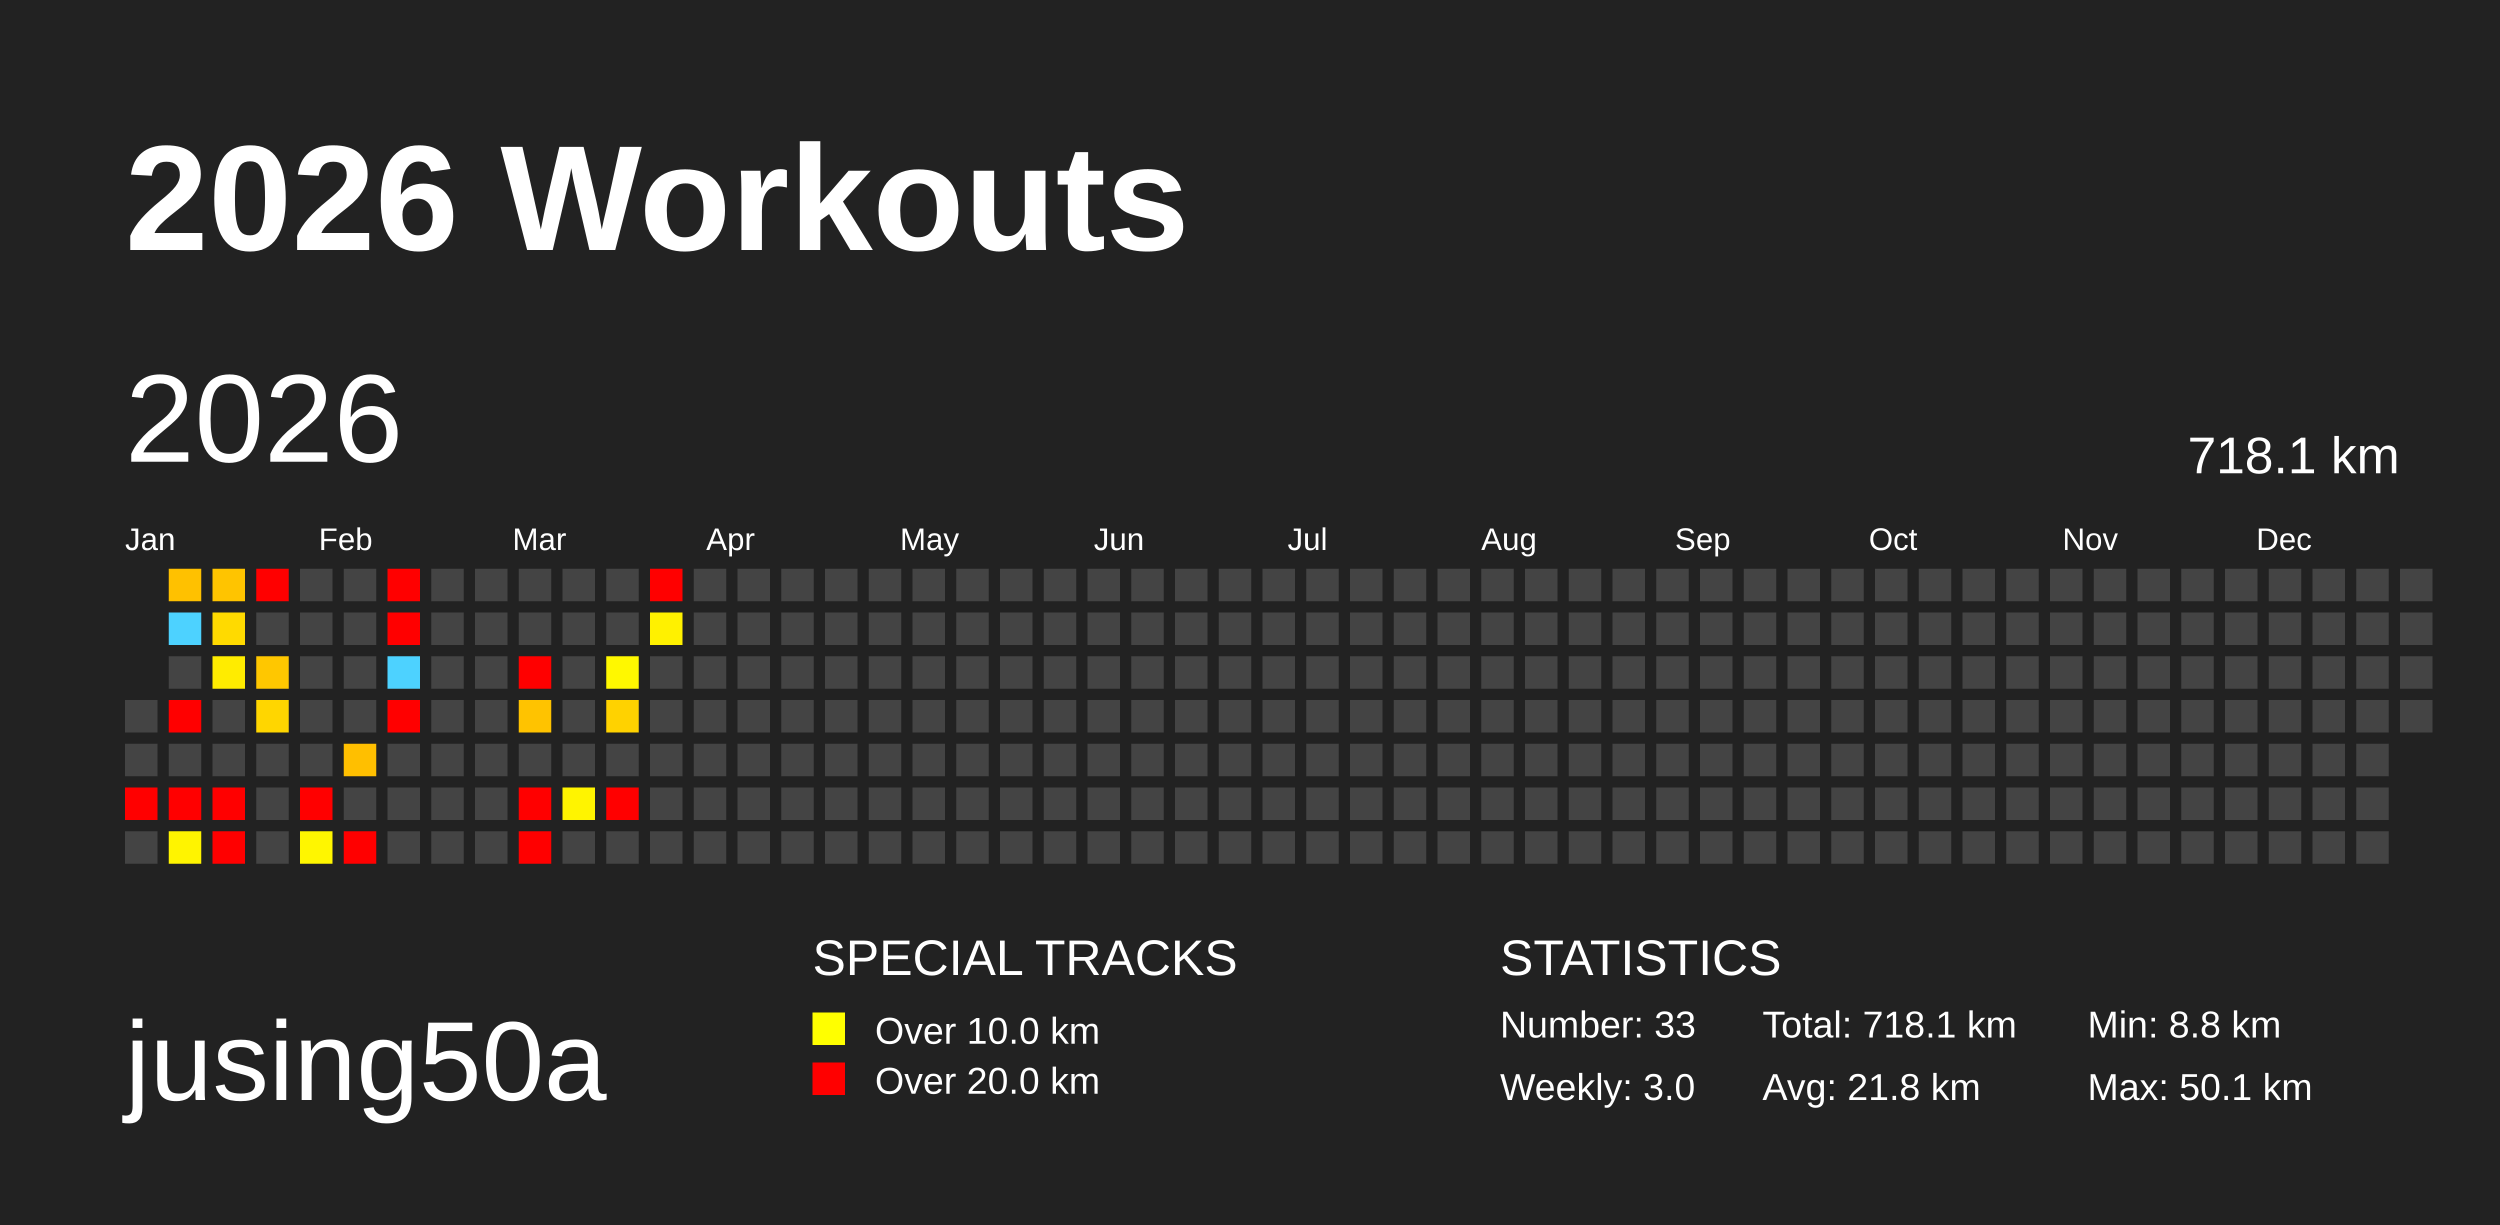
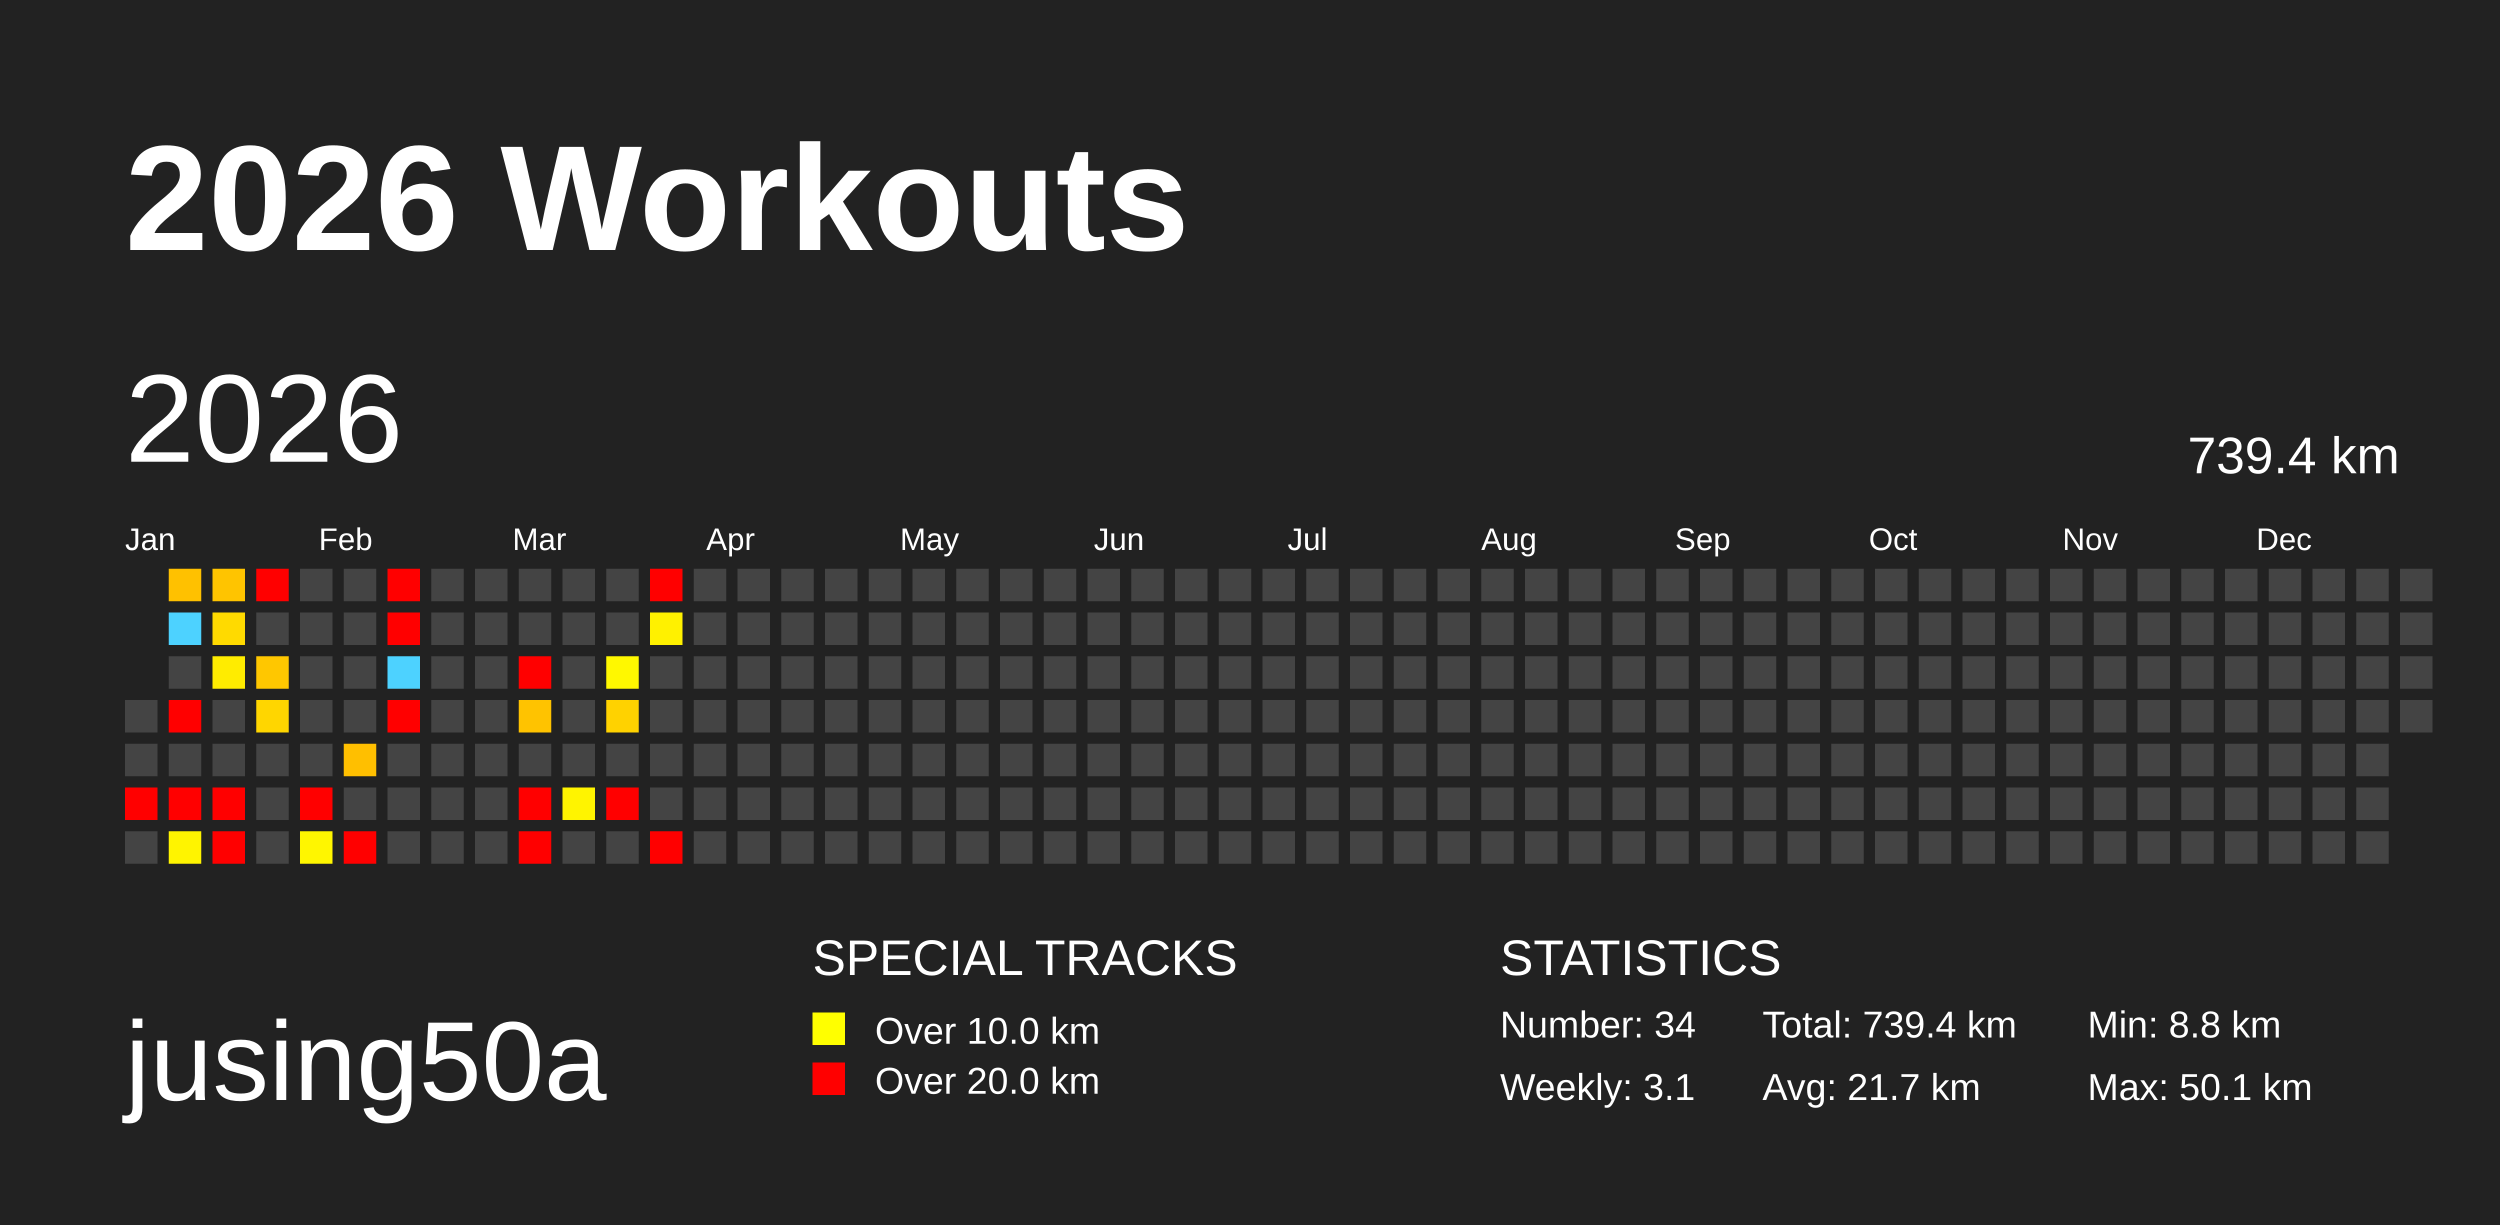
<svg xmlns="http://www.w3.org/2000/svg" baseProfile="full" height="98mm" version="1.1" viewBox="0,0,200,98" width="200mm">
  <defs />
  <rect fill="#222222" height="98" width="200" x="0" y="0" />
  <text fill="#FFFFFF" style="font-size:12px; font-family:Arial; font-weight:bold;" x="10" y="20">2026 Workouts</text>
  <text fill="#FFFFFF" style="font-size:9px; font-family:Arial" x="10" y="88">jusing50a</text>
  <text fill="#FFFFFF" style="font-size:4px; font-family:Arial" x="65" y="78">SPECIAL TRACKS</text>
  <rect fill="yellow" height="2.6" width="2.6" x="65" y="81" />
  <text fill="#FFFFFF" style="font-size:3px; font-family:Arial" x="70" y="83.5">Over 10.0 km</text>
  <rect fill="red" height="2.6" width="2.6" x="65" y="85" />
  <text fill="#FFFFFF" style="font-size:3px; font-family:Arial" x="70" y="87.5">Over 20.0 km</text>
  <text fill="#FFFFFF" style="font-size:4px; font-family:Arial" x="120" y="78">STATISTICS</text>
-   <text fill="#FFFFFF" style="font-size:3px; font-family:Arial" x="120" y="83">Number: 33</text>
-   <text fill="#FFFFFF" style="font-size:3px; font-family:Arial" x="120" y="88">Weekly: 3.0</text>
-   <text fill="#FFFFFF" style="font-size:3px; font-family:Arial" x="141" y="83">Total: 718.1 km</text>
-   <text fill="#FFFFFF" style="font-size:3px; font-family:Arial" x="141" y="88">Avg: 21.8 km</text>
+   <text fill="#FFFFFF" style="font-size:3px; font-family:Arial" x="120" y="83">Number: 34</text>
+   <text fill="#FFFFFF" style="font-size:3px; font-family:Arial" x="120" y="88">Weekly: 3.1</text>
+   <text fill="#FFFFFF" style="font-size:3px; font-family:Arial" x="141" y="83">Total: 739.4 km</text>
+   <text fill="#FFFFFF" style="font-size:3px; font-family:Arial" x="141" y="88">Avg: 21.7 km</text>
  <text fill="#FFFFFF" style="font-size:3px; font-family:Arial" x="167" y="83">Min: 8.8 km</text>
  <text fill="#FFFFFF" style="font-size:3px; font-family:Arial" x="167" y="88">Max: 50.1 km</text>
  <text dominant-baseline="hanging" fill="#FFFFFF" style="font-size:10.0px; font-family:Arial;" x="10" y="30">2026</text>
-   <text dominant-baseline="hanging" fill="#FFFFFF" style="font-size:4.125px; font-family:Arial;" x="175" y="35">718.1 km</text>
+   <text dominant-baseline="hanging" fill="#FFFFFF" style="font-size:4.125px; font-family:Arial;" x="175" y="35">739.4 km</text>
  <text fill="#FFFFFF" style="font-size:2.5px; font-family:Arial" x="10.0" y="44">Jan</text>
  <text fill="#FFFFFF" style="font-size:2.5px; font-family:Arial" x="25.5" y="44">Feb</text>
  <text fill="#FFFFFF" style="font-size:2.5px; font-family:Arial" x="41.0" y="44">Mar</text>
  <text fill="#FFFFFF" style="font-size:2.5px; font-family:Arial" x="56.5" y="44">Apr</text>
  <text fill="#FFFFFF" style="font-size:2.5px; font-family:Arial" x="72.0" y="44">May</text>
  <text fill="#FFFFFF" style="font-size:2.5px; font-family:Arial" x="87.5" y="44">Jun</text>
  <text fill="#FFFFFF" style="font-size:2.5px; font-family:Arial" x="103.0" y="44">Jul</text>
  <text fill="#FFFFFF" style="font-size:2.5px; font-family:Arial" x="118.5" y="44">Aug</text>
  <text fill="#FFFFFF" style="font-size:2.5px; font-family:Arial" x="134.0" y="44">Sep</text>
  <text fill="#FFFFFF" style="font-size:2.5px; font-family:Arial" x="149.5" y="44">Oct</text>
  <text fill="#FFFFFF" style="font-size:2.5px; font-family:Arial" x="165.0" y="44">Nov</text>
  <text fill="#FFFFFF" style="font-size:2.5px; font-family:Arial" x="180.5" y="44">Dec</text>
  <rect fill="#444444" height="2.6" width="2.6" x="10.0" y="56.0" />
  <rect fill="#444444" height="2.6" width="2.6" x="10.0" y="59.5" />
  <rect fill="red" height="2.6" width="2.6" x="10.0" y="63.0" />
  <rect fill="#444444" height="2.6" width="2.6" x="10.0" y="66.5" />
  <rect fill="#ffc100" height="2.6" width="2.6" x="13.5" y="45.5" />
  <rect fill="#4dd2ff" height="2.6" width="2.6" x="13.5" y="49.0" />
  <rect fill="#444444" height="2.6" width="2.6" x="13.5" y="52.5" />
  <rect fill="red" height="2.6" width="2.6" x="13.5" y="56.0" />
  <rect fill="#444444" height="2.6" width="2.6" x="13.5" y="59.5" />
  <rect fill="red" height="2.6" width="2.6" x="13.5" y="63.0" />
  <rect fill="#fff400" height="2.6" width="2.6" x="13.5" y="66.5" />
  <rect fill="#ffc400" height="2.6" width="2.6" x="17.0" y="45.5" />
  <rect fill="#ffda00" height="2.6" width="2.6" x="17.0" y="49.0" />
  <rect fill="#ffec00" height="2.6" width="2.6" x="17.0" y="52.5" />
  <rect fill="#444444" height="2.6" width="2.6" x="17.0" y="56.0" />
  <rect fill="#444444" height="2.6" width="2.6" x="17.0" y="59.5" />
  <rect fill="red" height="2.6" width="2.6" x="17.0" y="63.0" />
  <rect fill="red" height="2.6" width="2.6" x="17.0" y="66.5" />
  <rect fill="red" height="2.6" width="2.6" x="20.5" y="45.5" />
  <rect fill="#444444" height="2.6" width="2.6" x="20.5" y="49.0" />
  <rect fill="#ffc700" height="2.6" width="2.6" x="20.5" y="52.5" />
  <rect fill="#ffd600" height="2.6" width="2.6" x="20.5" y="56.0" />
  <rect fill="#444444" height="2.6" width="2.6" x="20.5" y="59.5" />
  <rect fill="#444444" height="2.6" width="2.6" x="20.5" y="63.0" />
  <rect fill="#444444" height="2.6" width="2.6" x="20.5" y="66.5" />
  <rect fill="#444444" height="2.6" width="2.6" x="24.0" y="45.5" />
  <rect fill="#444444" height="2.6" width="2.6" x="24.0" y="49.0" />
  <rect fill="#444444" height="2.6" width="2.6" x="24.0" y="52.5" />
  <rect fill="#444444" height="2.6" width="2.6" x="24.0" y="56.0" />
  <rect fill="#444444" height="2.6" width="2.6" x="24.0" y="59.5" />
  <rect fill="red" height="2.6" width="2.6" x="24.0" y="63.0" />
  <rect fill="#fff600" height="2.6" width="2.6" x="24.0" y="66.5" />
  <rect fill="#444444" height="2.6" width="2.6" x="27.5" y="45.5" />
  <rect fill="#444444" height="2.6" width="2.6" x="27.5" y="49.0" />
  <rect fill="#444444" height="2.6" width="2.6" x="27.5" y="52.5" />
  <rect fill="#444444" height="2.6" width="2.6" x="27.5" y="56.0" />
  <rect fill="#ffbf00" height="2.6" width="2.6" x="27.5" y="59.5" />
  <rect fill="#444444" height="2.6" width="2.6" x="27.5" y="63.0" />
  <rect fill="red" height="2.6" width="2.6" x="27.5" y="66.5" />
  <rect fill="red" height="2.6" width="2.6" x="31.0" y="45.5" />
  <rect fill="red" height="2.6" width="2.6" x="31.0" y="49.0" />
  <rect fill="#4dd2ff" height="2.6" width="2.6" x="31.0" y="52.5" />
  <rect fill="red" height="2.6" width="2.6" x="31.0" y="56.0" />
  <rect fill="#444444" height="2.6" width="2.6" x="31.0" y="59.5" />
  <rect fill="#444444" height="2.6" width="2.6" x="31.0" y="63.0" />
  <rect fill="#444444" height="2.6" width="2.6" x="31.0" y="66.5" />
  <rect fill="#444444" height="2.6" width="2.6" x="34.5" y="45.5" />
  <rect fill="#444444" height="2.6" width="2.6" x="34.5" y="49.0" />
  <rect fill="#444444" height="2.6" width="2.6" x="34.5" y="52.5" />
  <rect fill="#444444" height="2.6" width="2.6" x="34.5" y="56.0" />
  <rect fill="#444444" height="2.6" width="2.6" x="34.5" y="59.5" />
  <rect fill="#444444" height="2.6" width="2.6" x="34.5" y="63.0" />
  <rect fill="#444444" height="2.6" width="2.6" x="34.5" y="66.5" />
  <rect fill="#444444" height="2.6" width="2.6" x="38.0" y="45.5" />
  <rect fill="#444444" height="2.6" width="2.6" x="38.0" y="49.0" />
  <rect fill="#444444" height="2.6" width="2.6" x="38.0" y="52.5" />
  <rect fill="#444444" height="2.6" width="2.6" x="38.0" y="56.0" />
  <rect fill="#444444" height="2.6" width="2.6" x="38.0" y="59.5" />
  <rect fill="#444444" height="2.6" width="2.6" x="38.0" y="63.0" />
  <rect fill="#444444" height="2.6" width="2.6" x="38.0" y="66.5" />
  <rect fill="#444444" height="2.6" width="2.6" x="41.5" y="45.5" />
  <rect fill="#444444" height="2.6" width="2.6" x="41.5" y="49.0" />
  <rect fill="red" height="2.6" width="2.6" x="41.5" y="52.5" />
  <rect fill="#ffc300" height="2.6" width="2.6" x="41.5" y="56.0" />
  <rect fill="#444444" height="2.6" width="2.6" x="41.5" y="59.5" />
  <rect fill="red" height="2.6" width="2.6" x="41.5" y="63.0" />
  <rect fill="red" height="2.6" width="2.6" x="41.5" y="66.5" />
  <rect fill="#444444" height="2.6" width="2.6" x="45.0" y="45.5" />
  <rect fill="#444444" height="2.6" width="2.6" x="45.0" y="49.0" />
  <rect fill="#444444" height="2.6" width="2.6" x="45.0" y="52.5" />
  <rect fill="#444444" height="2.6" width="2.6" x="45.0" y="56.0" />
  <rect fill="#444444" height="2.6" width="2.6" x="45.0" y="59.5" />
  <rect fill="#fff400" height="2.6" width="2.6" x="45.0" y="63.0" />
  <rect fill="#444444" height="2.6" width="2.6" x="45.0" y="66.5" />
  <rect fill="#444444" height="2.6" width="2.6" x="48.5" y="45.5" />
  <rect fill="#444444" height="2.6" width="2.6" x="48.5" y="49.0" />
  <rect fill="#fff800" height="2.6" width="2.6" x="48.5" y="52.5" />
  <rect fill="#ffd200" height="2.6" width="2.6" x="48.5" y="56.0" />
  <rect fill="#444444" height="2.6" width="2.6" x="48.5" y="59.5" />
  <rect fill="red" height="2.6" width="2.6" x="48.5" y="63.0" />
  <rect fill="#444444" height="2.6" width="2.6" x="48.5" y="66.5" />
  <rect fill="red" height="2.6" width="2.6" x="52.0" y="45.5" />
  <rect fill="#fff100" height="2.6" width="2.6" x="52.0" y="49.0" />
  <rect fill="#444444" height="2.6" width="2.6" x="52.0" y="52.5" />
  <rect fill="#444444" height="2.6" width="2.6" x="52.0" y="56.0" />
  <rect fill="#444444" height="2.6" width="2.6" x="52.0" y="59.5" />
  <rect fill="#444444" height="2.6" width="2.6" x="52.0" y="63.0" />
-   <rect fill="#444444" height="2.6" width="2.6" x="52.0" y="66.5" />
+   <rect fill="red" height="2.6" width="2.6" x="52.0" y="66.5" />
  <rect fill="#444444" height="2.6" width="2.6" x="55.5" y="45.5" />
  <rect fill="#444444" height="2.6" width="2.6" x="55.5" y="49.0" />
  <rect fill="#444444" height="2.6" width="2.6" x="55.5" y="52.5" />
  <rect fill="#444444" height="2.6" width="2.6" x="55.5" y="56.0" />
  <rect fill="#444444" height="2.6" width="2.6" x="55.5" y="59.5" />
  <rect fill="#444444" height="2.6" width="2.6" x="55.5" y="63.0" />
  <rect fill="#444444" height="2.6" width="2.6" x="55.5" y="66.5" />
  <rect fill="#444444" height="2.6" width="2.6" x="59.0" y="45.5" />
  <rect fill="#444444" height="2.6" width="2.6" x="59.0" y="49.0" />
  <rect fill="#444444" height="2.6" width="2.6" x="59.0" y="52.5" />
  <rect fill="#444444" height="2.6" width="2.6" x="59.0" y="56.0" />
  <rect fill="#444444" height="2.6" width="2.6" x="59.0" y="59.5" />
  <rect fill="#444444" height="2.6" width="2.6" x="59.0" y="63.0" />
  <rect fill="#444444" height="2.6" width="2.6" x="59.0" y="66.5" />
  <rect fill="#444444" height="2.6" width="2.6" x="62.5" y="45.5" />
  <rect fill="#444444" height="2.6" width="2.6" x="62.5" y="49.0" />
  <rect fill="#444444" height="2.6" width="2.6" x="62.5" y="52.5" />
  <rect fill="#444444" height="2.6" width="2.6" x="62.5" y="56.0" />
  <rect fill="#444444" height="2.6" width="2.6" x="62.5" y="59.5" />
  <rect fill="#444444" height="2.6" width="2.6" x="62.5" y="63.0" />
  <rect fill="#444444" height="2.6" width="2.6" x="62.5" y="66.5" />
  <rect fill="#444444" height="2.6" width="2.6" x="66.0" y="45.5" />
  <rect fill="#444444" height="2.6" width="2.6" x="66.0" y="49.0" />
  <rect fill="#444444" height="2.6" width="2.6" x="66.0" y="52.5" />
  <rect fill="#444444" height="2.6" width="2.6" x="66.0" y="56.0" />
  <rect fill="#444444" height="2.6" width="2.6" x="66.0" y="59.5" />
  <rect fill="#444444" height="2.6" width="2.6" x="66.0" y="63.0" />
  <rect fill="#444444" height="2.6" width="2.6" x="66.0" y="66.5" />
  <rect fill="#444444" height="2.6" width="2.6" x="69.5" y="45.5" />
  <rect fill="#444444" height="2.6" width="2.6" x="69.5" y="49.0" />
  <rect fill="#444444" height="2.6" width="2.6" x="69.5" y="52.5" />
  <rect fill="#444444" height="2.6" width="2.6" x="69.5" y="56.0" />
  <rect fill="#444444" height="2.6" width="2.6" x="69.5" y="59.5" />
  <rect fill="#444444" height="2.6" width="2.6" x="69.5" y="63.0" />
  <rect fill="#444444" height="2.6" width="2.6" x="69.5" y="66.5" />
  <rect fill="#444444" height="2.6" width="2.6" x="73.0" y="45.5" />
  <rect fill="#444444" height="2.6" width="2.6" x="73.0" y="49.0" />
  <rect fill="#444444" height="2.6" width="2.6" x="73.0" y="52.5" />
  <rect fill="#444444" height="2.6" width="2.6" x="73.0" y="56.0" />
  <rect fill="#444444" height="2.6" width="2.6" x="73.0" y="59.5" />
  <rect fill="#444444" height="2.6" width="2.6" x="73.0" y="63.0" />
  <rect fill="#444444" height="2.6" width="2.6" x="73.0" y="66.5" />
  <rect fill="#444444" height="2.6" width="2.6" x="76.5" y="45.5" />
  <rect fill="#444444" height="2.6" width="2.6" x="76.5" y="49.0" />
  <rect fill="#444444" height="2.6" width="2.6" x="76.5" y="52.5" />
  <rect fill="#444444" height="2.6" width="2.6" x="76.5" y="56.0" />
  <rect fill="#444444" height="2.6" width="2.6" x="76.5" y="59.5" />
  <rect fill="#444444" height="2.6" width="2.6" x="76.5" y="63.0" />
  <rect fill="#444444" height="2.6" width="2.6" x="76.5" y="66.5" />
  <rect fill="#444444" height="2.6" width="2.6" x="80.0" y="45.5" />
  <rect fill="#444444" height="2.6" width="2.6" x="80.0" y="49.0" />
  <rect fill="#444444" height="2.6" width="2.6" x="80.0" y="52.5" />
  <rect fill="#444444" height="2.6" width="2.6" x="80.0" y="56.0" />
  <rect fill="#444444" height="2.6" width="2.6" x="80.0" y="59.5" />
  <rect fill="#444444" height="2.6" width="2.6" x="80.0" y="63.0" />
  <rect fill="#444444" height="2.6" width="2.6" x="80.0" y="66.5" />
  <rect fill="#444444" height="2.6" width="2.6" x="83.5" y="45.5" />
  <rect fill="#444444" height="2.6" width="2.6" x="83.5" y="49.0" />
  <rect fill="#444444" height="2.6" width="2.6" x="83.5" y="52.5" />
  <rect fill="#444444" height="2.6" width="2.6" x="83.5" y="56.0" />
  <rect fill="#444444" height="2.6" width="2.6" x="83.5" y="59.5" />
  <rect fill="#444444" height="2.6" width="2.6" x="83.5" y="63.0" />
  <rect fill="#444444" height="2.6" width="2.6" x="83.5" y="66.5" />
  <rect fill="#444444" height="2.6" width="2.6" x="87.0" y="45.5" />
  <rect fill="#444444" height="2.6" width="2.6" x="87.0" y="49.0" />
  <rect fill="#444444" height="2.6" width="2.6" x="87.0" y="52.5" />
  <rect fill="#444444" height="2.6" width="2.6" x="87.0" y="56.0" />
  <rect fill="#444444" height="2.6" width="2.6" x="87.0" y="59.5" />
  <rect fill="#444444" height="2.6" width="2.6" x="87.0" y="63.0" />
  <rect fill="#444444" height="2.6" width="2.6" x="87.0" y="66.5" />
  <rect fill="#444444" height="2.6" width="2.6" x="90.5" y="45.5" />
  <rect fill="#444444" height="2.6" width="2.6" x="90.5" y="49.0" />
  <rect fill="#444444" height="2.6" width="2.6" x="90.5" y="52.5" />
  <rect fill="#444444" height="2.6" width="2.6" x="90.5" y="56.0" />
  <rect fill="#444444" height="2.6" width="2.6" x="90.5" y="59.5" />
  <rect fill="#444444" height="2.6" width="2.6" x="90.5" y="63.0" />
  <rect fill="#444444" height="2.6" width="2.6" x="90.5" y="66.5" />
  <rect fill="#444444" height="2.6" width="2.6" x="94.0" y="45.5" />
  <rect fill="#444444" height="2.6" width="2.6" x="94.0" y="49.0" />
  <rect fill="#444444" height="2.6" width="2.6" x="94.0" y="52.5" />
  <rect fill="#444444" height="2.6" width="2.6" x="94.0" y="56.0" />
  <rect fill="#444444" height="2.6" width="2.6" x="94.0" y="59.5" />
  <rect fill="#444444" height="2.6" width="2.6" x="94.0" y="63.0" />
  <rect fill="#444444" height="2.6" width="2.6" x="94.0" y="66.5" />
  <rect fill="#444444" height="2.6" width="2.6" x="97.5" y="45.5" />
  <rect fill="#444444" height="2.6" width="2.6" x="97.5" y="49.0" />
  <rect fill="#444444" height="2.6" width="2.6" x="97.5" y="52.5" />
  <rect fill="#444444" height="2.6" width="2.6" x="97.5" y="56.0" />
  <rect fill="#444444" height="2.6" width="2.6" x="97.5" y="59.5" />
  <rect fill="#444444" height="2.6" width="2.6" x="97.5" y="63.0" />
  <rect fill="#444444" height="2.6" width="2.6" x="97.5" y="66.5" />
  <rect fill="#444444" height="2.6" width="2.6" x="101.0" y="45.5" />
  <rect fill="#444444" height="2.6" width="2.6" x="101.0" y="49.0" />
  <rect fill="#444444" height="2.6" width="2.6" x="101.0" y="52.5" />
  <rect fill="#444444" height="2.6" width="2.6" x="101.0" y="56.0" />
  <rect fill="#444444" height="2.6" width="2.6" x="101.0" y="59.5" />
  <rect fill="#444444" height="2.6" width="2.6" x="101.0" y="63.0" />
  <rect fill="#444444" height="2.6" width="2.6" x="101.0" y="66.5" />
  <rect fill="#444444" height="2.6" width="2.6" x="104.5" y="45.5" />
  <rect fill="#444444" height="2.6" width="2.6" x="104.5" y="49.0" />
  <rect fill="#444444" height="2.6" width="2.6" x="104.5" y="52.5" />
  <rect fill="#444444" height="2.6" width="2.6" x="104.5" y="56.0" />
  <rect fill="#444444" height="2.6" width="2.6" x="104.5" y="59.5" />
  <rect fill="#444444" height="2.6" width="2.6" x="104.5" y="63.0" />
  <rect fill="#444444" height="2.6" width="2.6" x="104.5" y="66.5" />
  <rect fill="#444444" height="2.6" width="2.6" x="108.0" y="45.5" />
  <rect fill="#444444" height="2.6" width="2.6" x="108.0" y="49.0" />
  <rect fill="#444444" height="2.6" width="2.6" x="108.0" y="52.5" />
  <rect fill="#444444" height="2.6" width="2.6" x="108.0" y="56.0" />
  <rect fill="#444444" height="2.6" width="2.6" x="108.0" y="59.5" />
  <rect fill="#444444" height="2.6" width="2.6" x="108.0" y="63.0" />
  <rect fill="#444444" height="2.6" width="2.6" x="108.0" y="66.5" />
  <rect fill="#444444" height="2.6" width="2.6" x="111.5" y="45.5" />
  <rect fill="#444444" height="2.6" width="2.6" x="111.5" y="49.0" />
  <rect fill="#444444" height="2.6" width="2.6" x="111.5" y="52.5" />
  <rect fill="#444444" height="2.6" width="2.6" x="111.5" y="56.0" />
  <rect fill="#444444" height="2.6" width="2.6" x="111.5" y="59.5" />
  <rect fill="#444444" height="2.6" width="2.6" x="111.5" y="63.0" />
  <rect fill="#444444" height="2.6" width="2.6" x="111.5" y="66.5" />
  <rect fill="#444444" height="2.6" width="2.6" x="115.0" y="45.5" />
  <rect fill="#444444" height="2.6" width="2.6" x="115.0" y="49.0" />
  <rect fill="#444444" height="2.6" width="2.6" x="115.0" y="52.5" />
  <rect fill="#444444" height="2.6" width="2.6" x="115.0" y="56.0" />
  <rect fill="#444444" height="2.6" width="2.6" x="115.0" y="59.5" />
  <rect fill="#444444" height="2.6" width="2.6" x="115.0" y="63.0" />
  <rect fill="#444444" height="2.6" width="2.6" x="115.0" y="66.5" />
  <rect fill="#444444" height="2.6" width="2.6" x="118.5" y="45.5" />
  <rect fill="#444444" height="2.6" width="2.6" x="118.5" y="49.0" />
  <rect fill="#444444" height="2.6" width="2.6" x="118.5" y="52.5" />
  <rect fill="#444444" height="2.6" width="2.6" x="118.5" y="56.0" />
  <rect fill="#444444" height="2.6" width="2.6" x="118.5" y="59.5" />
  <rect fill="#444444" height="2.6" width="2.6" x="118.5" y="63.0" />
  <rect fill="#444444" height="2.6" width="2.6" x="118.5" y="66.5" />
  <rect fill="#444444" height="2.6" width="2.6" x="122.0" y="45.5" />
  <rect fill="#444444" height="2.6" width="2.6" x="122.0" y="49.0" />
  <rect fill="#444444" height="2.6" width="2.6" x="122.0" y="52.5" />
  <rect fill="#444444" height="2.6" width="2.6" x="122.0" y="56.0" />
  <rect fill="#444444" height="2.6" width="2.6" x="122.0" y="59.5" />
  <rect fill="#444444" height="2.6" width="2.6" x="122.0" y="63.0" />
  <rect fill="#444444" height="2.6" width="2.6" x="122.0" y="66.5" />
  <rect fill="#444444" height="2.6" width="2.6" x="125.5" y="45.5" />
  <rect fill="#444444" height="2.6" width="2.6" x="125.5" y="49.0" />
  <rect fill="#444444" height="2.6" width="2.6" x="125.5" y="52.5" />
  <rect fill="#444444" height="2.6" width="2.6" x="125.5" y="56.0" />
  <rect fill="#444444" height="2.6" width="2.6" x="125.5" y="59.5" />
  <rect fill="#444444" height="2.6" width="2.6" x="125.5" y="63.0" />
  <rect fill="#444444" height="2.6" width="2.6" x="125.5" y="66.5" />
  <rect fill="#444444" height="2.6" width="2.6" x="129.0" y="45.5" />
  <rect fill="#444444" height="2.6" width="2.6" x="129.0" y="49.0" />
  <rect fill="#444444" height="2.6" width="2.6" x="129.0" y="52.5" />
  <rect fill="#444444" height="2.6" width="2.6" x="129.0" y="56.0" />
  <rect fill="#444444" height="2.6" width="2.6" x="129.0" y="59.5" />
  <rect fill="#444444" height="2.6" width="2.6" x="129.0" y="63.0" />
  <rect fill="#444444" height="2.6" width="2.6" x="129.0" y="66.5" />
  <rect fill="#444444" height="2.6" width="2.6" x="132.5" y="45.5" />
  <rect fill="#444444" height="2.6" width="2.6" x="132.5" y="49.0" />
  <rect fill="#444444" height="2.6" width="2.6" x="132.5" y="52.5" />
  <rect fill="#444444" height="2.6" width="2.6" x="132.5" y="56.0" />
  <rect fill="#444444" height="2.6" width="2.6" x="132.5" y="59.5" />
  <rect fill="#444444" height="2.6" width="2.6" x="132.5" y="63.0" />
  <rect fill="#444444" height="2.6" width="2.6" x="132.5" y="66.5" />
  <rect fill="#444444" height="2.6" width="2.6" x="136.0" y="45.5" />
  <rect fill="#444444" height="2.6" width="2.6" x="136.0" y="49.0" />
  <rect fill="#444444" height="2.6" width="2.6" x="136.0" y="52.5" />
  <rect fill="#444444" height="2.6" width="2.6" x="136.0" y="56.0" />
  <rect fill="#444444" height="2.6" width="2.6" x="136.0" y="59.5" />
  <rect fill="#444444" height="2.6" width="2.6" x="136.0" y="63.0" />
  <rect fill="#444444" height="2.6" width="2.6" x="136.0" y="66.5" />
  <rect fill="#444444" height="2.6" width="2.6" x="139.5" y="45.5" />
  <rect fill="#444444" height="2.6" width="2.6" x="139.5" y="49.0" />
  <rect fill="#444444" height="2.6" width="2.6" x="139.5" y="52.5" />
  <rect fill="#444444" height="2.6" width="2.6" x="139.5" y="56.0" />
  <rect fill="#444444" height="2.6" width="2.6" x="139.5" y="59.5" />
  <rect fill="#444444" height="2.6" width="2.6" x="139.5" y="63.0" />
  <rect fill="#444444" height="2.6" width="2.6" x="139.5" y="66.5" />
  <rect fill="#444444" height="2.6" width="2.6" x="143.0" y="45.5" />
  <rect fill="#444444" height="2.6" width="2.6" x="143.0" y="49.0" />
  <rect fill="#444444" height="2.6" width="2.6" x="143.0" y="52.5" />
  <rect fill="#444444" height="2.6" width="2.6" x="143.0" y="56.0" />
  <rect fill="#444444" height="2.6" width="2.6" x="143.0" y="59.5" />
  <rect fill="#444444" height="2.6" width="2.6" x="143.0" y="63.0" />
  <rect fill="#444444" height="2.6" width="2.6" x="143.0" y="66.5" />
  <rect fill="#444444" height="2.6" width="2.6" x="146.5" y="45.5" />
  <rect fill="#444444" height="2.6" width="2.6" x="146.5" y="49.0" />
  <rect fill="#444444" height="2.6" width="2.6" x="146.5" y="52.5" />
  <rect fill="#444444" height="2.6" width="2.6" x="146.5" y="56.0" />
  <rect fill="#444444" height="2.6" width="2.6" x="146.5" y="59.5" />
  <rect fill="#444444" height="2.6" width="2.6" x="146.5" y="63.0" />
  <rect fill="#444444" height="2.6" width="2.6" x="146.5" y="66.5" />
  <rect fill="#444444" height="2.6" width="2.6" x="150.0" y="45.5" />
  <rect fill="#444444" height="2.6" width="2.6" x="150.0" y="49.0" />
  <rect fill="#444444" height="2.6" width="2.6" x="150.0" y="52.5" />
  <rect fill="#444444" height="2.6" width="2.6" x="150.0" y="56.0" />
  <rect fill="#444444" height="2.6" width="2.6" x="150.0" y="59.5" />
  <rect fill="#444444" height="2.6" width="2.6" x="150.0" y="63.0" />
  <rect fill="#444444" height="2.6" width="2.6" x="150.0" y="66.5" />
  <rect fill="#444444" height="2.6" width="2.6" x="153.5" y="45.5" />
  <rect fill="#444444" height="2.6" width="2.6" x="153.5" y="49.0" />
  <rect fill="#444444" height="2.6" width="2.6" x="153.5" y="52.5" />
  <rect fill="#444444" height="2.6" width="2.6" x="153.5" y="56.0" />
  <rect fill="#444444" height="2.6" width="2.6" x="153.5" y="59.5" />
  <rect fill="#444444" height="2.6" width="2.6" x="153.5" y="63.0" />
  <rect fill="#444444" height="2.6" width="2.6" x="153.5" y="66.5" />
  <rect fill="#444444" height="2.6" width="2.6" x="157.0" y="45.5" />
  <rect fill="#444444" height="2.6" width="2.6" x="157.0" y="49.0" />
  <rect fill="#444444" height="2.6" width="2.6" x="157.0" y="52.5" />
  <rect fill="#444444" height="2.6" width="2.6" x="157.0" y="56.0" />
  <rect fill="#444444" height="2.6" width="2.6" x="157.0" y="59.5" />
  <rect fill="#444444" height="2.6" width="2.6" x="157.0" y="63.0" />
  <rect fill="#444444" height="2.6" width="2.6" x="157.0" y="66.5" />
  <rect fill="#444444" height="2.6" width="2.6" x="160.5" y="45.5" />
  <rect fill="#444444" height="2.6" width="2.6" x="160.5" y="49.0" />
  <rect fill="#444444" height="2.6" width="2.6" x="160.5" y="52.5" />
  <rect fill="#444444" height="2.6" width="2.6" x="160.5" y="56.0" />
  <rect fill="#444444" height="2.6" width="2.6" x="160.5" y="59.5" />
  <rect fill="#444444" height="2.6" width="2.6" x="160.5" y="63.0" />
  <rect fill="#444444" height="2.6" width="2.6" x="160.5" y="66.5" />
  <rect fill="#444444" height="2.6" width="2.6" x="164.0" y="45.5" />
  <rect fill="#444444" height="2.6" width="2.6" x="164.0" y="49.0" />
  <rect fill="#444444" height="2.6" width="2.6" x="164.0" y="52.5" />
  <rect fill="#444444" height="2.6" width="2.6" x="164.0" y="56.0" />
  <rect fill="#444444" height="2.6" width="2.6" x="164.0" y="59.5" />
  <rect fill="#444444" height="2.6" width="2.6" x="164.0" y="63.0" />
  <rect fill="#444444" height="2.6" width="2.6" x="164.0" y="66.5" />
  <rect fill="#444444" height="2.6" width="2.6" x="167.5" y="45.5" />
  <rect fill="#444444" height="2.6" width="2.6" x="167.5" y="49.0" />
  <rect fill="#444444" height="2.6" width="2.6" x="167.5" y="52.5" />
  <rect fill="#444444" height="2.6" width="2.6" x="167.5" y="56.0" />
  <rect fill="#444444" height="2.6" width="2.6" x="167.5" y="59.5" />
  <rect fill="#444444" height="2.6" width="2.6" x="167.5" y="63.0" />
  <rect fill="#444444" height="2.6" width="2.6" x="167.5" y="66.5" />
  <rect fill="#444444" height="2.6" width="2.6" x="171.0" y="45.5" />
  <rect fill="#444444" height="2.6" width="2.6" x="171.0" y="49.0" />
  <rect fill="#444444" height="2.6" width="2.6" x="171.0" y="52.5" />
  <rect fill="#444444" height="2.6" width="2.6" x="171.0" y="56.0" />
  <rect fill="#444444" height="2.6" width="2.6" x="171.0" y="59.5" />
  <rect fill="#444444" height="2.6" width="2.6" x="171.0" y="63.0" />
  <rect fill="#444444" height="2.6" width="2.6" x="171.0" y="66.5" />
  <rect fill="#444444" height="2.6" width="2.6" x="174.5" y="45.5" />
  <rect fill="#444444" height="2.6" width="2.6" x="174.5" y="49.0" />
  <rect fill="#444444" height="2.6" width="2.6" x="174.5" y="52.5" />
  <rect fill="#444444" height="2.6" width="2.6" x="174.5" y="56.0" />
  <rect fill="#444444" height="2.6" width="2.6" x="174.5" y="59.5" />
  <rect fill="#444444" height="2.6" width="2.6" x="174.5" y="63.0" />
  <rect fill="#444444" height="2.6" width="2.6" x="174.5" y="66.5" />
  <rect fill="#444444" height="2.6" width="2.6" x="178.0" y="45.5" />
  <rect fill="#444444" height="2.6" width="2.6" x="178.0" y="49.0" />
  <rect fill="#444444" height="2.6" width="2.6" x="178.0" y="52.5" />
  <rect fill="#444444" height="2.6" width="2.6" x="178.0" y="56.0" />
  <rect fill="#444444" height="2.6" width="2.6" x="178.0" y="59.5" />
  <rect fill="#444444" height="2.6" width="2.6" x="178.0" y="63.0" />
  <rect fill="#444444" height="2.6" width="2.6" x="178.0" y="66.5" />
  <rect fill="#444444" height="2.6" width="2.6" x="181.5" y="45.5" />
  <rect fill="#444444" height="2.6" width="2.6" x="181.5" y="49.0" />
  <rect fill="#444444" height="2.6" width="2.6" x="181.5" y="52.5" />
  <rect fill="#444444" height="2.6" width="2.6" x="181.5" y="56.0" />
  <rect fill="#444444" height="2.6" width="2.6" x="181.5" y="59.5" />
  <rect fill="#444444" height="2.6" width="2.6" x="181.5" y="63.0" />
  <rect fill="#444444" height="2.6" width="2.6" x="181.5" y="66.5" />
  <rect fill="#444444" height="2.6" width="2.6" x="185.0" y="45.5" />
  <rect fill="#444444" height="2.6" width="2.6" x="185.0" y="49.0" />
  <rect fill="#444444" height="2.6" width="2.6" x="185.0" y="52.5" />
  <rect fill="#444444" height="2.6" width="2.6" x="185.0" y="56.0" />
  <rect fill="#444444" height="2.6" width="2.6" x="185.0" y="59.5" />
  <rect fill="#444444" height="2.6" width="2.6" x="185.0" y="63.0" />
  <rect fill="#444444" height="2.6" width="2.6" x="185.0" y="66.5" />
  <rect fill="#444444" height="2.6" width="2.6" x="188.5" y="45.5" />
  <rect fill="#444444" height="2.6" width="2.6" x="188.5" y="49.0" />
  <rect fill="#444444" height="2.6" width="2.6" x="188.5" y="52.5" />
  <rect fill="#444444" height="2.6" width="2.6" x="188.5" y="56.0" />
  <rect fill="#444444" height="2.6" width="2.6" x="188.5" y="59.5" />
  <rect fill="#444444" height="2.6" width="2.6" x="188.5" y="63.0" />
  <rect fill="#444444" height="2.6" width="2.6" x="188.5" y="66.5" />
  <rect fill="#444444" height="2.6" width="2.6" x="192.0" y="45.5" />
  <rect fill="#444444" height="2.6" width="2.6" x="192.0" y="49.0" />
  <rect fill="#444444" height="2.6" width="2.6" x="192.0" y="52.5" />
  <rect fill="#444444" height="2.6" width="2.6" x="192.0" y="56.0" />
</svg>
